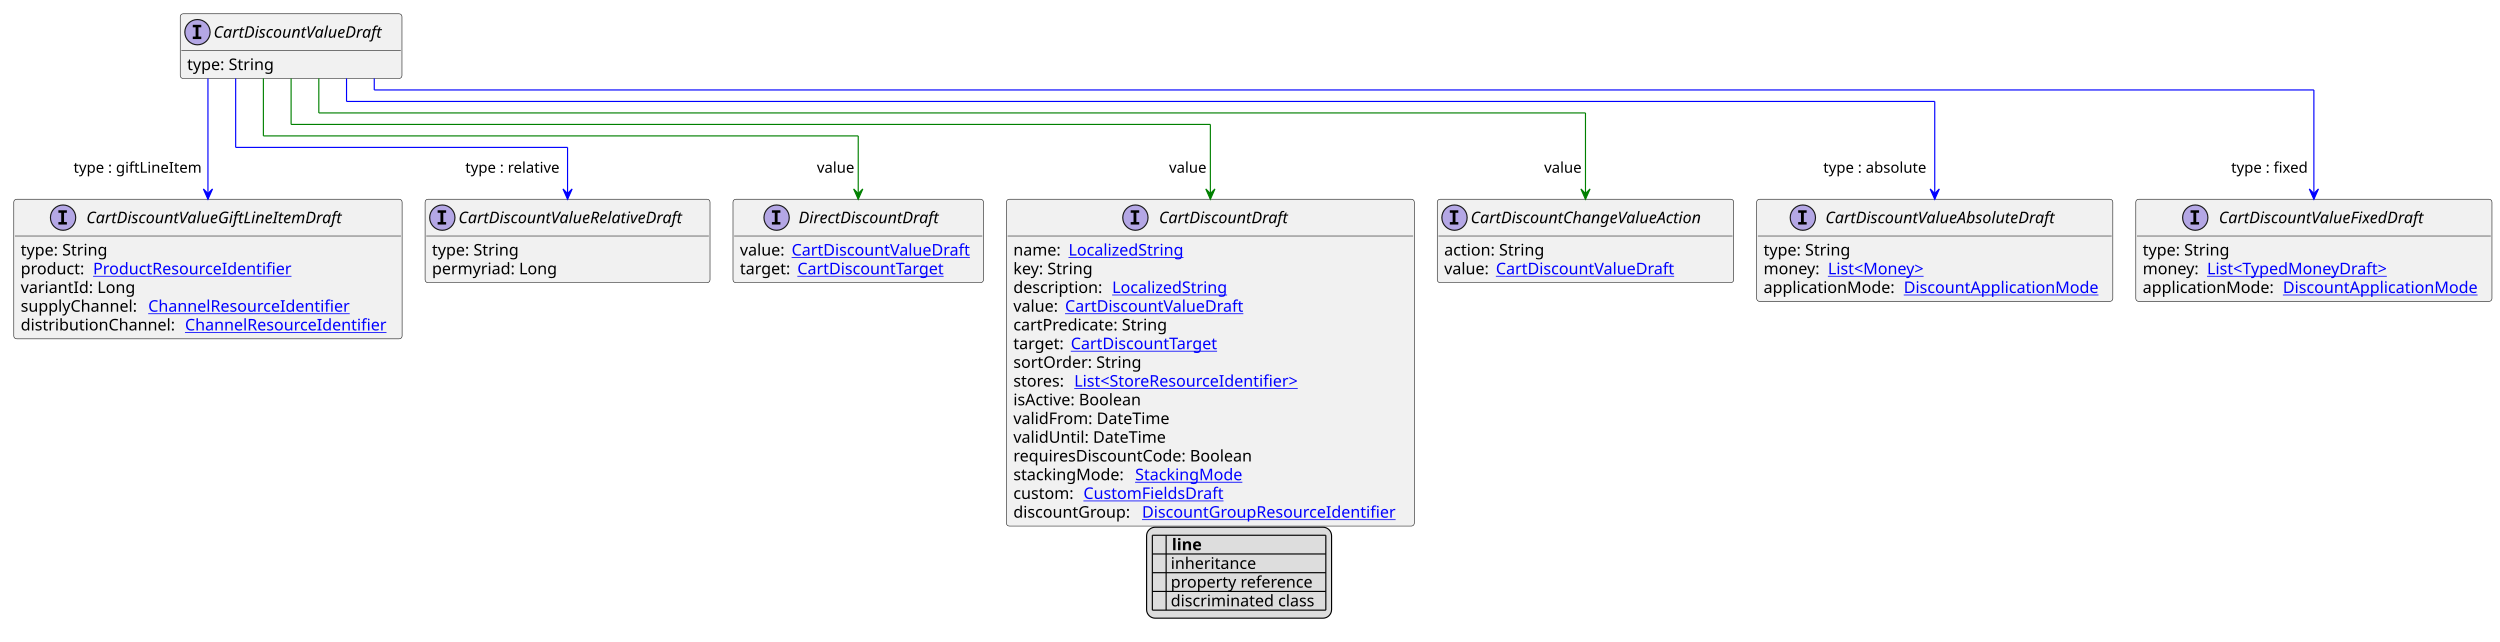
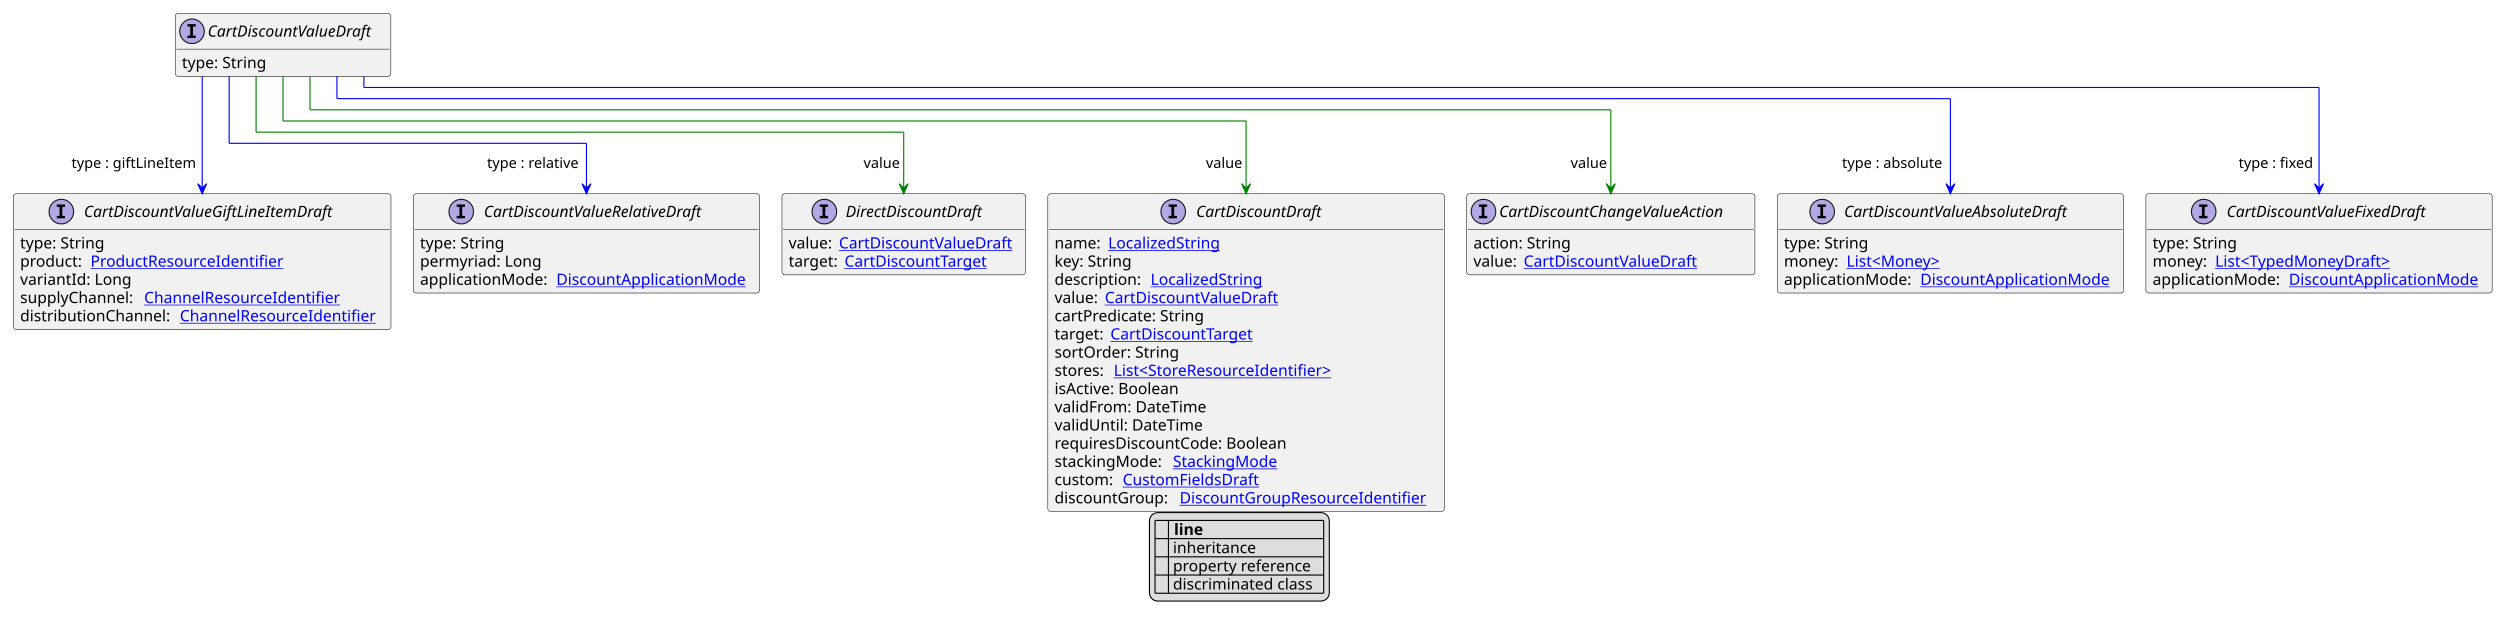
- <svg xmlns="http://www.w3.org/2000/svg" xmlns:xlink="http://www.w3.org/1999/xlink" contentStyleType="text/css" height="558px" preserveAspectRatio="none" style="width:2176px;height:558px;background:#FFFFFF;" version="1.1" viewBox="0 0 2176 558" width="2176px" zoomAndPan="magnify">
+ <svg xmlns="http://www.w3.org/2000/svg" xmlns:xlink="http://www.w3.org/1999/xlink" contentStyleType="text/css" height="558px" preserveAspectRatio="none" style="width:2238px;height:558px;background:#FFFFFF;" version="1.1" viewBox="0 0 2238 558" width="2238px" zoomAndPan="magnify">
  <defs>
-     <filter height="1" id="b295qxb4ctl1b0" width="1" x="0" y="0">
+     <filter height="1" id="bvxa0qrlfcu690" width="1" x="0" y="0">
      <feFlood flood-color="#000000" result="flood" />
      <feComposite in="SourceGraphic" in2="flood" operator="over" />
    </filter>
-     <filter height="1" id="b295qxb4ctl1b1" width="1" x="0" y="0">
+     <filter height="1" id="bvxa0qrlfcu691" width="1" x="0" y="0">
      <feFlood flood-color="#008000" result="flood" />
      <feComposite in="SourceGraphic" in2="flood" operator="over" />
    </filter>
-     <filter height="1" id="b295qxb4ctl1b2" width="1" x="0" y="0">
+     <filter height="1" id="bvxa0qrlfcu692" width="1" x="0" y="0">
      <feFlood flood-color="#0000FF" result="flood" />
      <feComposite in="SourceGraphic" in2="flood" operator="over" />
    </filter>
  </defs>
  <g>
    <a href="CartDiscountValueDraft.svg" target="_top" title="CartDiscountValueDraft.svg" xlink:actuate="onRequest" xlink:href="CartDiscountValueDraft.svg" xlink:show="new" xlink:title="CartDiscountValueDraft.svg" xlink:type="simple">
      <g id="elem_CartDiscountValueDraft">
        <rect codeLine="10" fill="#F1F1F1" height="56.297" id="CartDiscountValueDraft" rx="2.5" ry="2.5" style="stroke:#181818;stroke-width:0.5;" width="193" x="156.875" y="12" />
        <ellipse cx="171.875" cy="28" fill="#B4A7E5" rx="11" ry="11" style="stroke:#181818;stroke-width:1.0;" />
        <path d="M167.797,23.766 L167.797,21.609 L175.188,21.609 L175.188,23.766 L172.719,23.766 L172.719,31.844 L175.188,31.844 L175.188,34 L167.797,34 L167.797,31.844 L170.266,31.844 L170.266,23.766 L167.797,23.766 Z " fill="#000000" />
        <text fill="#000000" font-family="sans-serif" font-size="14" font-style="italic" lengthAdjust="spacing" textLength="161" x="185.875" y="32.847">CartDiscountValueDraft</text>
        <line style="stroke:#181818;stroke-width:0.5;" x1="157.875" x2="348.875" y1="44" y2="44" />
        <text fill="#000000" font-family="sans-serif" font-size="14" lengthAdjust="spacing" textLength="79" x="162.875" y="60.995">type: String</text>
      </g>
    </a>
    <a href="CartDiscountValueAbsoluteDraft.svg" target="_top" title="CartDiscountValueAbsoluteDraft.svg" xlink:actuate="onRequest" xlink:href="CartDiscountValueAbsoluteDraft.svg" xlink:show="new" xlink:title="CartDiscountValueAbsoluteDraft.svg" xlink:type="simple">
      <g id="elem_CartDiscountValueAbsoluteDraft">
-         <rect codeLine="15" fill="#F1F1F1" height="88.891" id="CartDiscountValueAbsoluteDraft" rx="2.5" ry="2.5" style="stroke:#181818;stroke-width:0.5;" width="310" x="1529" y="173.43" />
-         <ellipse cx="1569.2" cy="189.43" fill="#B4A7E5" rx="11" ry="11" style="stroke:#181818;stroke-width:1.0;" />
-         <path d="M1565.122,185.195 L1565.122,183.039 L1572.513,183.039 L1572.513,185.195 L1570.044,185.195 L1570.044,193.273 L1572.513,193.273 L1572.513,195.43 L1565.122,195.43 L1565.122,193.273 L1567.591,193.273 L1567.591,185.195 L1565.122,185.195 Z " fill="#000000" />
-         <text fill="#000000" font-family="sans-serif" font-size="14" font-style="italic" lengthAdjust="spacing" textLength="222" x="1588.8" y="194.276">CartDiscountValueAbsoluteDraft</text>
-         <line style="stroke:#181818;stroke-width:0.5;" x1="1530" x2="1838" y1="205.43" y2="205.43" />
-         <text fill="#000000" font-family="sans-serif" font-size="14" lengthAdjust="spacing" textLength="79" x="1535" y="222.425">type: String</text>
-         <text fill="#000000" font-family="sans-serif" font-size="14" lengthAdjust="spacing" textLength="52" x="1535" y="238.722">money:</text>
+         <rect codeLine="15" fill="#F1F1F1" height="88.891" id="CartDiscountValueAbsoluteDraft" rx="2.5" ry="2.5" style="stroke:#181818;stroke-width:0.5;" width="310" x="1591" y="173.43" />
+         <ellipse cx="1631.2" cy="189.43" fill="#B4A7E5" rx="11" ry="11" style="stroke:#181818;stroke-width:1.0;" />
+         <path d="M1627.122,185.195 L1627.122,183.039 L1634.513,183.039 L1634.513,185.195 L1632.044,185.195 L1632.044,193.273 L1634.513,193.273 L1634.513,195.43 L1627.122,195.43 L1627.122,193.273 L1629.591,193.273 L1629.591,185.195 L1627.122,185.195 Z " fill="#000000" />
+         <text fill="#000000" font-family="sans-serif" font-size="14" font-style="italic" lengthAdjust="spacing" textLength="222" x="1650.8" y="194.276">CartDiscountValueAbsoluteDraft</text>
+         <line style="stroke:#181818;stroke-width:0.5;" x1="1592" x2="1900" y1="205.43" y2="205.43" />
+         <text fill="#000000" font-family="sans-serif" font-size="14" lengthAdjust="spacing" textLength="79" x="1597" y="222.425">type: String</text>
+         <text fill="#000000" font-family="sans-serif" font-size="14" lengthAdjust="spacing" textLength="52" x="1597" y="238.722">money:</text>
        <a href="Money.svg" target="_top" title="Money.svg" xlink:actuate="onRequest" xlink:href="Money.svg" xlink:show="new" xlink:title="Money.svg" xlink:type="simple">
-           <text fill="#0000FF" font-family="sans-serif" font-size="14" lengthAdjust="spacing" text-decoration="underline" textLength="93" x="1591" y="238.722">List&lt;Money&gt;</text>
-         </a>
-         <text fill="#000000" font-family="sans-serif" font-size="14" lengthAdjust="spacing" textLength="118" x="1535" y="255.019">applicationMode:</text>
+           <text fill="#0000FF" font-family="sans-serif" font-size="14" lengthAdjust="spacing" text-decoration="underline" textLength="93" x="1653" y="238.722">List&lt;Money&gt;</text>
+         </a>
+         <text fill="#000000" font-family="sans-serif" font-size="14" lengthAdjust="spacing" textLength="118" x="1597" y="255.019">applicationMode:</text>
        <a href="DiscountApplicationMode.svg" target="_top" title="DiscountApplicationMode.svg" xlink:actuate="onRequest" xlink:href="DiscountApplicationMode.svg" xlink:show="new" xlink:title="DiscountApplicationMode.svg" xlink:type="simple">
-           <text fill="#0000FF" font-family="sans-serif" font-size="14" lengthAdjust="spacing" text-decoration="underline" textLength="176" x="1657" y="255.019">DiscountApplicationMode</text>
+           <text fill="#0000FF" font-family="sans-serif" font-size="14" lengthAdjust="spacing" text-decoration="underline" textLength="176" x="1719" y="255.019">DiscountApplicationMode</text>
        </a>
      </g>
    </a>
    <a href="CartDiscountValueFixedDraft.svg" target="_top" title="CartDiscountValueFixedDraft.svg" xlink:actuate="onRequest" xlink:href="CartDiscountValueFixedDraft.svg" xlink:show="new" xlink:title="CartDiscountValueFixedDraft.svg" xlink:type="simple">
      <g id="elem_CartDiscountValueFixedDraft">
-         <rect codeLine="20" fill="#F1F1F1" height="88.891" id="CartDiscountValueFixedDraft" rx="2.5" ry="2.5" style="stroke:#181818;stroke-width:0.5;" width="310" x="1859" y="173.43" />
-         <ellipse cx="1910.75" cy="189.43" fill="#B4A7E5" rx="11" ry="11" style="stroke:#181818;stroke-width:1.0;" />
-         <path d="M1906.672,185.195 L1906.672,183.039 L1914.062,183.039 L1914.062,185.195 L1911.594,185.195 L1911.594,193.273 L1914.062,193.273 L1914.062,195.43 L1906.672,195.43 L1906.672,193.273 L1909.141,193.273 L1909.141,185.195 L1906.672,185.195 Z " fill="#000000" />
-         <text fill="#000000" font-family="sans-serif" font-size="14" font-style="italic" lengthAdjust="spacing" textLength="198" x="1931.25" y="194.276">CartDiscountValueFixedDraft</text>
-         <line style="stroke:#181818;stroke-width:0.5;" x1="1860" x2="2168" y1="205.43" y2="205.43" />
-         <text fill="#000000" font-family="sans-serif" font-size="14" lengthAdjust="spacing" textLength="79" x="1865" y="222.425">type: String</text>
-         <text fill="#000000" font-family="sans-serif" font-size="14" lengthAdjust="spacing" textLength="52" x="1865" y="238.722">money:</text>
+         <rect codeLine="20" fill="#F1F1F1" height="88.891" id="CartDiscountValueFixedDraft" rx="2.5" ry="2.5" style="stroke:#181818;stroke-width:0.5;" width="310" x="1921" y="173.43" />
+         <ellipse cx="1972.75" cy="189.43" fill="#B4A7E5" rx="11" ry="11" style="stroke:#181818;stroke-width:1.0;" />
+         <path d="M1968.672,185.195 L1968.672,183.039 L1976.062,183.039 L1976.062,185.195 L1973.594,185.195 L1973.594,193.273 L1976.062,193.273 L1976.062,195.43 L1968.672,195.43 L1968.672,193.273 L1971.141,193.273 L1971.141,185.195 L1968.672,185.195 Z " fill="#000000" />
+         <text fill="#000000" font-family="sans-serif" font-size="14" font-style="italic" lengthAdjust="spacing" textLength="198" x="1993.25" y="194.276">CartDiscountValueFixedDraft</text>
+         <line style="stroke:#181818;stroke-width:0.5;" x1="1922" x2="2230" y1="205.43" y2="205.43" />
+         <text fill="#000000" font-family="sans-serif" font-size="14" lengthAdjust="spacing" textLength="79" x="1927" y="222.425">type: String</text>
+         <text fill="#000000" font-family="sans-serif" font-size="14" lengthAdjust="spacing" textLength="52" x="1927" y="238.722">money:</text>
        <a href="TypedMoneyDraft.svg" target="_top" title="TypedMoneyDraft.svg" xlink:actuate="onRequest" xlink:href="TypedMoneyDraft.svg" xlink:show="new" xlink:title="TypedMoneyDraft.svg" xlink:type="simple">
-           <text fill="#0000FF" font-family="sans-serif" font-size="14" lengthAdjust="spacing" text-decoration="underline" textLength="169" x="1921" y="238.722">List&lt;TypedMoneyDraft&gt;</text>
-         </a>
-         <text fill="#000000" font-family="sans-serif" font-size="14" lengthAdjust="spacing" textLength="118" x="1865" y="255.019">applicationMode:</text>
+           <text fill="#0000FF" font-family="sans-serif" font-size="14" lengthAdjust="spacing" text-decoration="underline" textLength="169" x="1983" y="238.722">List&lt;TypedMoneyDraft&gt;</text>
+         </a>
+         <text fill="#000000" font-family="sans-serif" font-size="14" lengthAdjust="spacing" textLength="118" x="1927" y="255.019">applicationMode:</text>
        <a href="DiscountApplicationMode.svg" target="_top" title="DiscountApplicationMode.svg" xlink:actuate="onRequest" xlink:href="DiscountApplicationMode.svg" xlink:show="new" xlink:title="DiscountApplicationMode.svg" xlink:type="simple">
-           <text fill="#0000FF" font-family="sans-serif" font-size="14" lengthAdjust="spacing" text-decoration="underline" textLength="176" x="1987" y="255.019">DiscountApplicationMode</text>
+           <text fill="#0000FF" font-family="sans-serif" font-size="14" lengthAdjust="spacing" text-decoration="underline" textLength="176" x="2049" y="255.019">DiscountApplicationMode</text>
        </a>
      </g>
    </a>
    <a href="CartDiscountValueGiftLineItemDraft.svg" target="_top" title="CartDiscountValueGiftLineItemDraft.svg" xlink:actuate="onRequest" xlink:href="CartDiscountValueGiftLineItemDraft.svg" xlink:show="new" xlink:title="CartDiscountValueGiftLineItemDraft.svg" xlink:type="simple">
      <g id="elem_CartDiscountValueGiftLineItemDraft">
        <rect codeLine="25" fill="#F1F1F1" height="121.484" id="CartDiscountValueGiftLineItemDraft" rx="2.5" ry="2.5" style="stroke:#181818;stroke-width:0.5;" width="338" x="12" y="173.43" />
        <ellipse cx="54.9" cy="189.43" fill="#B4A7E5" rx="11" ry="11" style="stroke:#181818;stroke-width:1.0;" />
        <path d="M50.822,185.195 L50.822,183.039 L58.212,183.039 L58.212,185.195 L55.744,185.195 L55.744,193.273 L58.212,193.273 L58.212,195.43 L50.822,195.43 L50.822,193.273 L53.291,193.273 L53.291,185.195 L50.822,185.195 Z " fill="#000000" />
        <text fill="#000000" font-family="sans-serif" font-size="14" font-style="italic" lengthAdjust="spacing" textLength="244" x="75.1" y="194.276">CartDiscountValueGiftLineItemDraft</text>
        <line style="stroke:#181818;stroke-width:0.5;" x1="13" x2="349" y1="205.43" y2="205.43" />
        <text fill="#000000" font-family="sans-serif" font-size="14" lengthAdjust="spacing" textLength="79" x="18" y="222.425">type: String</text>
        <text fill="#000000" font-family="sans-serif" font-size="14" lengthAdjust="spacing" textLength="59" x="18" y="238.722">product:</text>
        <a href="ProductResourceIdentifier.svg" target="_top" title="ProductResourceIdentifier.svg" xlink:actuate="onRequest" xlink:href="ProductResourceIdentifier.svg" xlink:show="new" xlink:title="ProductResourceIdentifier.svg" xlink:type="simple">
          <text fill="#0000FF" font-family="sans-serif" font-size="14" lengthAdjust="spacing" text-decoration="underline" textLength="180" x="81" y="238.722">ProductResourceIdentifier</text>
        </a>
        <text fill="#000000" font-family="sans-serif" font-size="14" lengthAdjust="spacing" textLength="100" x="18" y="255.019">variantId: Long</text>
        <text fill="#000000" font-family="sans-serif" font-size="14" lengthAdjust="spacing" textLength="107" x="18" y="271.315">supplyChannel:</text>
        <a href="ChannelResourceIdentifier.svg" target="_top" title="ChannelResourceIdentifier.svg" xlink:actuate="onRequest" xlink:href="ChannelResourceIdentifier.svg" xlink:show="new" xlink:title="ChannelResourceIdentifier.svg" xlink:type="simple">
          <text fill="#0000FF" font-family="sans-serif" font-size="14" lengthAdjust="spacing" text-decoration="underline" textLength="183" x="129" y="271.315">ChannelResourceIdentifier</text>
        </a>
        <text fill="#000000" font-family="sans-serif" font-size="14" lengthAdjust="spacing" textLength="139" x="18" y="287.612">distributionChannel:</text>
        <a href="ChannelResourceIdentifier.svg" target="_top" title="ChannelResourceIdentifier.svg" xlink:actuate="onRequest" xlink:href="ChannelResourceIdentifier.svg" xlink:show="new" xlink:title="ChannelResourceIdentifier.svg" xlink:type="simple">
          <text fill="#0000FF" font-family="sans-serif" font-size="14" lengthAdjust="spacing" text-decoration="underline" textLength="183" x="161" y="287.612">ChannelResourceIdentifier</text>
        </a>
      </g>
    </a>
    <a href="CartDiscountValueRelativeDraft.svg" target="_top" title="CartDiscountValueRelativeDraft.svg" xlink:actuate="onRequest" xlink:href="CartDiscountValueRelativeDraft.svg" xlink:show="new" xlink:title="CartDiscountValueRelativeDraft.svg" xlink:type="simple">
      <g id="elem_CartDiscountValueRelativeDraft">
-         <rect codeLine="32" fill="#F1F1F1" height="72.594" id="CartDiscountValueRelativeDraft" rx="2.5" ry="2.5" style="stroke:#181818;stroke-width:0.5;" width="248" x="370" y="173.43" />
-         <ellipse cx="385" cy="189.43" fill="#B4A7E5" rx="11" ry="11" style="stroke:#181818;stroke-width:1.0;" />
-         <path d="M380.922,185.195 L380.922,183.039 L388.312,183.039 L388.312,185.195 L385.844,185.195 L385.844,193.273 L388.312,193.273 L388.312,195.43 L380.922,195.43 L380.922,193.273 L383.391,193.273 L383.391,185.195 L380.922,185.195 Z " fill="#000000" />
-         <text fill="#000000" font-family="sans-serif" font-size="14" font-style="italic" lengthAdjust="spacing" textLength="216" x="399" y="194.276">CartDiscountValueRelativeDraft</text>
-         <line style="stroke:#181818;stroke-width:0.5;" x1="371" x2="617" y1="205.43" y2="205.43" />
+         <rect codeLine="32" fill="#F1F1F1" height="88.891" id="CartDiscountValueRelativeDraft" rx="2.5" ry="2.5" style="stroke:#181818;stroke-width:0.5;" width="310" x="370" y="173.43" />
+         <ellipse cx="412.9" cy="189.43" fill="#B4A7E5" rx="11" ry="11" style="stroke:#181818;stroke-width:1.0;" />
+         <path d="M408.822,185.195 L408.822,183.039 L416.212,183.039 L416.212,185.195 L413.744,185.195 L413.744,193.273 L416.212,193.273 L416.212,195.43 L408.822,195.43 L408.822,193.273 L411.291,193.273 L411.291,185.195 L408.822,185.195 Z " fill="#000000" />
+         <text fill="#000000" font-family="sans-serif" font-size="14" font-style="italic" lengthAdjust="spacing" textLength="216" x="433.1" y="194.276">CartDiscountValueRelativeDraft</text>
+         <line style="stroke:#181818;stroke-width:0.5;" x1="371" x2="679" y1="205.43" y2="205.43" />
        <text fill="#000000" font-family="sans-serif" font-size="14" lengthAdjust="spacing" textLength="79" x="376" y="222.425">type: String</text>
        <text fill="#000000" font-family="sans-serif" font-size="14" lengthAdjust="spacing" textLength="111" x="376" y="238.722">permyriad: Long</text>
+         <text fill="#000000" font-family="sans-serif" font-size="14" lengthAdjust="spacing" textLength="118" x="376" y="255.019">applicationMode:</text>
+         <a href="DiscountApplicationMode.svg" target="_top" title="DiscountApplicationMode.svg" xlink:actuate="onRequest" xlink:href="DiscountApplicationMode.svg" xlink:show="new" xlink:title="DiscountApplicationMode.svg" xlink:type="simple">
+           <text fill="#0000FF" font-family="sans-serif" font-size="14" lengthAdjust="spacing" text-decoration="underline" textLength="176" x="498" y="255.019">DiscountApplicationMode</text>
+         </a>
      </g>
    </a>
    <a href="CartDiscountDraft.svg" target="_top" title="CartDiscountDraft.svg" xlink:actuate="onRequest" xlink:href="CartDiscountDraft.svg" xlink:show="new" xlink:title="CartDiscountDraft.svg" xlink:type="simple">
      <g id="elem_CartDiscountDraft">
-         <rect codeLine="36" fill="#F1F1F1" height="284.453" id="CartDiscountDraft" rx="2.5" ry="2.5" style="stroke:#181818;stroke-width:0.5;" width="355" x="876" y="173.43" />
-         <ellipse cx="988.25" cy="189.43" fill="#B4A7E5" rx="11" ry="11" style="stroke:#181818;stroke-width:1.0;" />
-         <path d="M984.172,185.195 L984.172,183.039 L991.562,183.039 L991.562,185.195 L989.094,185.195 L989.094,193.273 L991.562,193.273 L991.562,195.43 L984.172,195.43 L984.172,193.273 L986.641,193.273 L986.641,185.195 L984.172,185.195 Z " fill="#000000" />
-         <text fill="#000000" font-family="sans-serif" font-size="14" font-style="italic" lengthAdjust="spacing" textLength="122" x="1008.75" y="194.276">CartDiscountDraft</text>
-         <line style="stroke:#181818;stroke-width:0.5;" x1="877" x2="1230" y1="205.43" y2="205.43" />
-         <text fill="#000000" font-family="sans-serif" font-size="14" lengthAdjust="spacing" textLength="44" x="882" y="222.425">name:</text>
+         <rect codeLine="37" fill="#F1F1F1" height="284.453" id="CartDiscountDraft" rx="2.5" ry="2.5" style="stroke:#181818;stroke-width:0.5;" width="355" x="938" y="173.43" />
+         <ellipse cx="1050.25" cy="189.43" fill="#B4A7E5" rx="11" ry="11" style="stroke:#181818;stroke-width:1.0;" />
+         <path d="M1046.172,185.195 L1046.172,183.039 L1053.562,183.039 L1053.562,185.195 L1051.094,185.195 L1051.094,193.273 L1053.562,193.273 L1053.562,195.43 L1046.172,195.43 L1046.172,193.273 L1048.641,193.273 L1048.641,185.195 L1046.172,185.195 Z " fill="#000000" />
+         <text fill="#000000" font-family="sans-serif" font-size="14" font-style="italic" lengthAdjust="spacing" textLength="122" x="1070.75" y="194.276">CartDiscountDraft</text>
+         <line style="stroke:#181818;stroke-width:0.5;" x1="939" x2="1292" y1="205.43" y2="205.43" />
+         <text fill="#000000" font-family="sans-serif" font-size="14" lengthAdjust="spacing" textLength="44" x="944" y="222.425">name:</text>
        <a href="LocalizedString.svg" target="_top" title="LocalizedString.svg" xlink:actuate="onRequest" xlink:href="LocalizedString.svg" xlink:show="new" xlink:title="LocalizedString.svg" xlink:type="simple">
-           <text fill="#0000FF" font-family="sans-serif" font-size="14" lengthAdjust="spacing" text-decoration="underline" textLength="104" x="930" y="222.425">LocalizedString</text>
-         </a>
-         <text fill="#000000" font-family="sans-serif" font-size="14" lengthAdjust="spacing" textLength="73" x="882" y="238.722">key: String</text>
-         <text fill="#000000" font-family="sans-serif" font-size="14" lengthAdjust="spacing" textLength="82" x="882" y="255.019">description:</text>
+           <text fill="#0000FF" font-family="sans-serif" font-size="14" lengthAdjust="spacing" text-decoration="underline" textLength="104" x="992" y="222.425">LocalizedString</text>
+         </a>
+         <text fill="#000000" font-family="sans-serif" font-size="14" lengthAdjust="spacing" textLength="73" x="944" y="238.722">key: String</text>
+         <text fill="#000000" font-family="sans-serif" font-size="14" lengthAdjust="spacing" textLength="82" x="944" y="255.019">description:</text>
        <a href="LocalizedString.svg" target="_top" title="LocalizedString.svg" xlink:actuate="onRequest" xlink:href="LocalizedString.svg" xlink:show="new" xlink:title="LocalizedString.svg" xlink:type="simple">
-           <text fill="#0000FF" font-family="sans-serif" font-size="14" lengthAdjust="spacing" text-decoration="underline" textLength="104" x="968" y="255.019">LocalizedString</text>
-         </a>
-         <text fill="#000000" font-family="sans-serif" font-size="14" lengthAdjust="spacing" textLength="41" x="882" y="271.315">value:</text>
+           <text fill="#0000FF" font-family="sans-serif" font-size="14" lengthAdjust="spacing" text-decoration="underline" textLength="104" x="1030" y="255.019">LocalizedString</text>
+         </a>
+         <text fill="#000000" font-family="sans-serif" font-size="14" lengthAdjust="spacing" textLength="41" x="944" y="271.315">value:</text>
        <a href="CartDiscountValueDraft.svg" target="_top" title="CartDiscountValueDraft.svg" xlink:actuate="onRequest" xlink:href="CartDiscountValueDraft.svg" xlink:show="new" xlink:title="CartDiscountValueDraft.svg" xlink:type="simple">
-           <text fill="#0000FF" font-family="sans-serif" font-size="14" lengthAdjust="spacing" text-decoration="underline" textLength="161" x="927" y="271.315">CartDiscountValueDraft</text>
-         </a>
-         <text fill="#000000" font-family="sans-serif" font-size="14" lengthAdjust="spacing" textLength="140" x="882" y="287.612">cartPredicate: String</text>
-         <text fill="#000000" font-family="sans-serif" font-size="14" lengthAdjust="spacing" textLength="46" x="882" y="303.909">target:</text>
+           <text fill="#0000FF" font-family="sans-serif" font-size="14" lengthAdjust="spacing" text-decoration="underline" textLength="161" x="989" y="271.315">CartDiscountValueDraft</text>
+         </a>
+         <text fill="#000000" font-family="sans-serif" font-size="14" lengthAdjust="spacing" textLength="140" x="944" y="287.612">cartPredicate: String</text>
+         <text fill="#000000" font-family="sans-serif" font-size="14" lengthAdjust="spacing" textLength="46" x="944" y="303.909">target:</text>
        <a href="CartDiscountTarget.svg" target="_top" title="CartDiscountTarget.svg" xlink:actuate="onRequest" xlink:href="CartDiscountTarget.svg" xlink:show="new" xlink:title="CartDiscountTarget.svg" xlink:type="simple">
-           <text fill="#0000FF" font-family="sans-serif" font-size="14" lengthAdjust="spacing" text-decoration="underline" textLength="135" x="932" y="303.909">CartDiscountTarget</text>
-         </a>
-         <text fill="#000000" font-family="sans-serif" font-size="14" lengthAdjust="spacing" textLength="115" x="882" y="320.206">sortOrder: String</text>
-         <text fill="#000000" font-family="sans-serif" font-size="14" lengthAdjust="spacing" textLength="49" x="882" y="336.503">stores:</text>
+           <text fill="#0000FF" font-family="sans-serif" font-size="14" lengthAdjust="spacing" text-decoration="underline" textLength="135" x="994" y="303.909">CartDiscountTarget</text>
+         </a>
+         <text fill="#000000" font-family="sans-serif" font-size="14" lengthAdjust="spacing" textLength="115" x="944" y="320.206">sortOrder: String</text>
+         <text fill="#000000" font-family="sans-serif" font-size="14" lengthAdjust="spacing" textLength="49" x="944" y="336.503">stores:</text>
        <a href="StoreResourceIdentifier.svg" target="_top" title="StoreResourceIdentifier.svg" xlink:actuate="onRequest" xlink:href="StoreResourceIdentifier.svg" xlink:show="new" xlink:title="StoreResourceIdentifier.svg" xlink:type="simple">
-           <text fill="#0000FF" font-family="sans-serif" font-size="14" lengthAdjust="spacing" text-decoration="underline" textLength="210" x="935" y="336.503">List&lt;StoreResourceIdentifier&gt;</text>
-         </a>
-         <text fill="#000000" font-family="sans-serif" font-size="14" lengthAdjust="spacing" textLength="118" x="882" y="352.8">isActive: Boolean</text>
-         <text fill="#000000" font-family="sans-serif" font-size="14" lengthAdjust="spacing" textLength="141" x="882" y="369.097">validFrom: DateTime</text>
-         <text fill="#000000" font-family="sans-serif" font-size="14" lengthAdjust="spacing" textLength="136" x="882" y="385.394">validUntil: DateTime</text>
-         <text fill="#000000" font-family="sans-serif" font-size="14" lengthAdjust="spacing" textLength="222" x="882" y="401.69">requiresDiscountCode: Boolean</text>
-         <text fill="#000000" font-family="sans-serif" font-size="14" lengthAdjust="spacing" textLength="102" x="882" y="417.987">stackingMode:</text>
+           <text fill="#0000FF" font-family="sans-serif" font-size="14" lengthAdjust="spacing" text-decoration="underline" textLength="210" x="997" y="336.503">List&lt;StoreResourceIdentifier&gt;</text>
+         </a>
+         <text fill="#000000" font-family="sans-serif" font-size="14" lengthAdjust="spacing" textLength="118" x="944" y="352.8">isActive: Boolean</text>
+         <text fill="#000000" font-family="sans-serif" font-size="14" lengthAdjust="spacing" textLength="141" x="944" y="369.097">validFrom: DateTime</text>
+         <text fill="#000000" font-family="sans-serif" font-size="14" lengthAdjust="spacing" textLength="136" x="944" y="385.394">validUntil: DateTime</text>
+         <text fill="#000000" font-family="sans-serif" font-size="14" lengthAdjust="spacing" textLength="222" x="944" y="401.69">requiresDiscountCode: Boolean</text>
+         <text fill="#000000" font-family="sans-serif" font-size="14" lengthAdjust="spacing" textLength="102" x="944" y="417.987">stackingMode:</text>
        <a href="StackingMode.svg" target="_top" title="StackingMode.svg" xlink:actuate="onRequest" xlink:href="StackingMode.svg" xlink:show="new" xlink:title="StackingMode.svg" xlink:type="simple">
-           <text fill="#0000FF" font-family="sans-serif" font-size="14" lengthAdjust="spacing" text-decoration="underline" textLength="98" x="988" y="417.987">StackingMode</text>
-         </a>
-         <text fill="#000000" font-family="sans-serif" font-size="14" lengthAdjust="spacing" textLength="57" x="882" y="434.284">custom:</text>
+           <text fill="#0000FF" font-family="sans-serif" font-size="14" lengthAdjust="spacing" text-decoration="underline" textLength="98" x="1050" y="417.987">StackingMode</text>
+         </a>
+         <text fill="#000000" font-family="sans-serif" font-size="14" lengthAdjust="spacing" textLength="57" x="944" y="434.284">custom:</text>
        <a href="CustomFieldsDraft.svg" target="_top" title="CustomFieldsDraft.svg" xlink:actuate="onRequest" xlink:href="CustomFieldsDraft.svg" xlink:show="new" xlink:title="CustomFieldsDraft.svg" xlink:type="simple">
-           <text fill="#0000FF" font-family="sans-serif" font-size="14" lengthAdjust="spacing" text-decoration="underline" textLength="127" x="943" y="434.284">CustomFieldsDraft</text>
-         </a>
-         <text fill="#000000" font-family="sans-serif" font-size="14" lengthAdjust="spacing" textLength="108" x="882" y="450.581">discountGroup:</text>
+           <text fill="#0000FF" font-family="sans-serif" font-size="14" lengthAdjust="spacing" text-decoration="underline" textLength="127" x="1005" y="434.284">CustomFieldsDraft</text>
+         </a>
+         <text fill="#000000" font-family="sans-serif" font-size="14" lengthAdjust="spacing" textLength="108" x="944" y="450.581">discountGroup:</text>
        <a href="DiscountGroupResourceIdentifier.svg" target="_top" title="DiscountGroupResourceIdentifier.svg" xlink:actuate="onRequest" xlink:href="DiscountGroupResourceIdentifier.svg" xlink:show="new" xlink:title="DiscountGroupResourceIdentifier.svg" xlink:type="simple">
-           <text fill="#0000FF" font-family="sans-serif" font-size="14" lengthAdjust="spacing" text-decoration="underline" textLength="231" x="994" y="450.581">DiscountGroupResourceIdentifier</text>
+           <text fill="#0000FF" font-family="sans-serif" font-size="14" lengthAdjust="spacing" text-decoration="underline" textLength="231" x="1056" y="450.581">DiscountGroupResourceIdentifier</text>
        </a>
      </g>
    </a>
    <a href="CartDiscountChangeValueAction.svg" target="_top" title="CartDiscountChangeValueAction.svg" xlink:actuate="onRequest" xlink:href="CartDiscountChangeValueAction.svg" xlink:show="new" xlink:title="CartDiscountChangeValueAction.svg" xlink:type="simple">
      <g id="elem_CartDiscountChangeValueAction">
-         <rect codeLine="53" fill="#F1F1F1" height="72.594" id="CartDiscountChangeValueAction" rx="2.5" ry="2.5" style="stroke:#181818;stroke-width:0.5;" width="258" x="1251" y="173.43" />
-         <ellipse cx="1266" cy="189.43" fill="#B4A7E5" rx="11" ry="11" style="stroke:#181818;stroke-width:1.0;" />
-         <path d="M1261.922,185.195 L1261.922,183.039 L1269.312,183.039 L1269.312,185.195 L1266.844,185.195 L1266.844,193.273 L1269.312,193.273 L1269.312,195.43 L1261.922,195.43 L1261.922,193.273 L1264.391,193.273 L1264.391,185.195 L1261.922,185.195 Z " fill="#000000" />
-         <text fill="#000000" font-family="sans-serif" font-size="14" font-style="italic" lengthAdjust="spacing" textLength="226" x="1280" y="194.276">CartDiscountChangeValueAction</text>
-         <line style="stroke:#181818;stroke-width:0.5;" x1="1252" x2="1508" y1="205.43" y2="205.43" />
-         <text fill="#000000" font-family="sans-serif" font-size="14" lengthAdjust="spacing" textLength="91" x="1257" y="222.425">action: String</text>
-         <text fill="#000000" font-family="sans-serif" font-size="14" lengthAdjust="spacing" textLength="41" x="1257" y="238.722">value:</text>
+         <rect codeLine="54" fill="#F1F1F1" height="72.594" id="CartDiscountChangeValueAction" rx="2.5" ry="2.5" style="stroke:#181818;stroke-width:0.5;" width="258" x="1313" y="173.43" />
+         <ellipse cx="1328" cy="189.43" fill="#B4A7E5" rx="11" ry="11" style="stroke:#181818;stroke-width:1.0;" />
+         <path d="M1323.922,185.195 L1323.922,183.039 L1331.312,183.039 L1331.312,185.195 L1328.844,185.195 L1328.844,193.273 L1331.312,193.273 L1331.312,195.43 L1323.922,195.43 L1323.922,193.273 L1326.391,193.273 L1326.391,185.195 L1323.922,185.195 Z " fill="#000000" />
+         <text fill="#000000" font-family="sans-serif" font-size="14" font-style="italic" lengthAdjust="spacing" textLength="226" x="1342" y="194.276">CartDiscountChangeValueAction</text>
+         <line style="stroke:#181818;stroke-width:0.5;" x1="1314" x2="1570" y1="205.43" y2="205.43" />
+         <text fill="#000000" font-family="sans-serif" font-size="14" lengthAdjust="spacing" textLength="91" x="1319" y="222.425">action: String</text>
+         <text fill="#000000" font-family="sans-serif" font-size="14" lengthAdjust="spacing" textLength="41" x="1319" y="238.722">value:</text>
        <a href="CartDiscountValueDraft.svg" target="_top" title="CartDiscountValueDraft.svg" xlink:actuate="onRequest" xlink:href="CartDiscountValueDraft.svg" xlink:show="new" xlink:title="CartDiscountValueDraft.svg" xlink:type="simple">
-           <text fill="#0000FF" font-family="sans-serif" font-size="14" lengthAdjust="spacing" text-decoration="underline" textLength="161" x="1302" y="238.722">CartDiscountValueDraft</text>
+           <text fill="#0000FF" font-family="sans-serif" font-size="14" lengthAdjust="spacing" text-decoration="underline" textLength="161" x="1364" y="238.722">CartDiscountValueDraft</text>
        </a>
      </g>
    </a>
    <a href="DirectDiscountDraft.svg" target="_top" title="DirectDiscountDraft.svg" xlink:actuate="onRequest" xlink:href="DirectDiscountDraft.svg" xlink:show="new" xlink:title="DirectDiscountDraft.svg" xlink:type="simple">
      <g id="elem_DirectDiscountDraft">
-         <rect codeLine="57" fill="#F1F1F1" height="72.594" id="DirectDiscountDraft" rx="2.5" ry="2.5" style="stroke:#181818;stroke-width:0.5;" width="218" x="638" y="173.43" />
-         <ellipse cx="675.95" cy="189.43" fill="#B4A7E5" rx="11" ry="11" style="stroke:#181818;stroke-width:1.0;" />
-         <path d="M671.872,185.195 L671.872,183.039 L679.263,183.039 L679.263,185.195 L676.794,185.195 L676.794,193.273 L679.263,193.273 L679.263,195.43 L671.872,195.43 L671.872,193.273 L674.341,193.273 L674.341,185.195 L671.872,185.195 Z " fill="#000000" />
-         <text fill="#000000" font-family="sans-serif" font-size="14" font-style="italic" lengthAdjust="spacing" textLength="135" x="695.05" y="194.276">DirectDiscountDraft</text>
-         <line style="stroke:#181818;stroke-width:0.5;" x1="639" x2="855" y1="205.43" y2="205.43" />
-         <text fill="#000000" font-family="sans-serif" font-size="14" lengthAdjust="spacing" textLength="41" x="644" y="222.425">value:</text>
+         <rect codeLine="58" fill="#F1F1F1" height="72.594" id="DirectDiscountDraft" rx="2.5" ry="2.5" style="stroke:#181818;stroke-width:0.5;" width="218" x="700" y="173.43" />
+         <ellipse cx="737.95" cy="189.43" fill="#B4A7E5" rx="11" ry="11" style="stroke:#181818;stroke-width:1.0;" />
+         <path d="M733.872,185.195 L733.872,183.039 L741.263,183.039 L741.263,185.195 L738.794,185.195 L738.794,193.273 L741.263,193.273 L741.263,195.43 L733.872,195.43 L733.872,193.273 L736.341,193.273 L736.341,185.195 L733.872,185.195 Z " fill="#000000" />
+         <text fill="#000000" font-family="sans-serif" font-size="14" font-style="italic" lengthAdjust="spacing" textLength="135" x="757.05" y="194.276">DirectDiscountDraft</text>
+         <line style="stroke:#181818;stroke-width:0.5;" x1="701" x2="917" y1="205.43" y2="205.43" />
+         <text fill="#000000" font-family="sans-serif" font-size="14" lengthAdjust="spacing" textLength="41" x="706" y="222.425">value:</text>
        <a href="CartDiscountValueDraft.svg" target="_top" title="CartDiscountValueDraft.svg" xlink:actuate="onRequest" xlink:href="CartDiscountValueDraft.svg" xlink:show="new" xlink:title="CartDiscountValueDraft.svg" xlink:type="simple">
-           <text fill="#0000FF" font-family="sans-serif" font-size="14" lengthAdjust="spacing" text-decoration="underline" textLength="161" x="689" y="222.425">CartDiscountValueDraft</text>
-         </a>
-         <text fill="#000000" font-family="sans-serif" font-size="14" lengthAdjust="spacing" textLength="46" x="644" y="238.722">target:</text>
+           <text fill="#0000FF" font-family="sans-serif" font-size="14" lengthAdjust="spacing" text-decoration="underline" textLength="161" x="751" y="222.425">CartDiscountValueDraft</text>
+         </a>
+         <text fill="#000000" font-family="sans-serif" font-size="14" lengthAdjust="spacing" textLength="46" x="706" y="238.722">target:</text>
        <a href="CartDiscountTarget.svg" target="_top" title="CartDiscountTarget.svg" xlink:actuate="onRequest" xlink:href="CartDiscountTarget.svg" xlink:show="new" xlink:title="CartDiscountTarget.svg" xlink:type="simple">
-           <text fill="#0000FF" font-family="sans-serif" font-size="14" lengthAdjust="spacing" text-decoration="underline" textLength="135" x="694" y="238.722">CartDiscountTarget</text>
+           <text fill="#0000FF" font-family="sans-serif" font-size="14" lengthAdjust="spacing" text-decoration="underline" textLength="135" x="756" y="238.722">CartDiscountTarget</text>
        </a>
      </g>
    </a>
    <line style="stroke:#0000FF;stroke-width:1.0;" x1="301.625" x2="301.625" y1="68.297" y2="88.297" />
-     <line style="stroke:#0000FF;stroke-width:1.0;" x1="301.625" x2="1684" y1="88.297" y2="88.297" />
-     <line style="stroke:#0000FF;stroke-width:1.0;" x1="1684" x2="1684" y1="88.297" y2="173.43" />
-     <polygon fill="#0000FF" points="1684,173.43,1688,164.43,1684,168.43,1680,164.43,1684,173.43" style="stroke:#0000FF;stroke-width:1.0;" />
-     <text fill="#000000" font-family="sans-serif" font-size="13" lengthAdjust="spacing" textLength="95" x="1587" y="150.364">type : absolute</text>
+     <line style="stroke:#0000FF;stroke-width:1.0;" x1="301.625" x2="1746" y1="88.297" y2="88.297" />
+     <line style="stroke:#0000FF;stroke-width:1.0;" x1="1746" x2="1746" y1="88.297" y2="173.43" />
+     <polygon fill="#0000FF" points="1746,173.43,1750,164.43,1746,168.43,1742,164.43,1746,173.43" style="stroke:#0000FF;stroke-width:1.0;" />
+     <text fill="#000000" font-family="sans-serif" font-size="13" lengthAdjust="spacing" textLength="95" x="1649" y="150.364">type : absolute</text>
    <line style="stroke:#0000FF;stroke-width:1.0;" x1="325.75" x2="325.75" y1="68.297" y2="78.297" />
-     <line style="stroke:#0000FF;stroke-width:1.0;" x1="325.75" x2="2014" y1="78.297" y2="78.297" />
-     <line style="stroke:#0000FF;stroke-width:1.0;" x1="2014" x2="2014" y1="78.297" y2="173.43" />
-     <polygon fill="#0000FF" points="2014,173.43,2018,164.43,2014,168.43,2010,164.43,2014,173.43" style="stroke:#0000FF;stroke-width:1.0;" />
-     <text fill="#000000" font-family="sans-serif" font-size="13" lengthAdjust="spacing" textLength="70" x="1942" y="150.364">type : fixed</text>
+     <line style="stroke:#0000FF;stroke-width:1.0;" x1="325.75" x2="2076" y1="78.297" y2="78.297" />
+     <line style="stroke:#0000FF;stroke-width:1.0;" x1="2076" x2="2076" y1="78.297" y2="173.43" />
+     <polygon fill="#0000FF" points="2076,173.43,2080,164.43,2076,168.43,2072,164.43,2076,173.43" style="stroke:#0000FF;stroke-width:1.0;" />
+     <text fill="#000000" font-family="sans-serif" font-size="13" lengthAdjust="spacing" textLength="70" x="2004" y="150.364">type : fixed</text>
    <line style="stroke:#0000FF;stroke-width:1.0;" x1="181" x2="181" y1="68.297" y2="173.43" />
    <polygon fill="#0000FF" points="181,173.43,185,164.43,181,168.43,177,164.43,181,173.43" style="stroke:#0000FF;stroke-width:1.0;" />
    <text fill="#000000" font-family="sans-serif" font-size="13" lengthAdjust="spacing" textLength="115" x="64" y="150.364">type : giftLineItem</text>
    <line style="stroke:#0000FF;stroke-width:1.0;" x1="205.125" x2="205.125" y1="68.297" y2="128.297" />
-     <line style="stroke:#0000FF;stroke-width:1.0;" x1="205.125" x2="494" y1="128.297" y2="128.297" />
-     <line style="stroke:#0000FF;stroke-width:1.0;" x1="494" x2="494" y1="128.297" y2="173.43" />
-     <polygon fill="#0000FF" points="494,173.43,498,164.43,494,168.43,490,164.43,494,173.43" style="stroke:#0000FF;stroke-width:1.0;" />
-     <text fill="#000000" font-family="sans-serif" font-size="13" lengthAdjust="spacing" textLength="87" x="405" y="150.364">type : relative</text>
+     <line style="stroke:#0000FF;stroke-width:1.0;" x1="205.125" x2="525" y1="128.297" y2="128.297" />
+     <line style="stroke:#0000FF;stroke-width:1.0;" x1="525" x2="525" y1="128.297" y2="173.43" />
+     <polygon fill="#0000FF" points="525,173.43,529,164.43,525,168.43,521,164.43,525,173.43" style="stroke:#0000FF;stroke-width:1.0;" />
+     <text fill="#000000" font-family="sans-serif" font-size="13" lengthAdjust="spacing" textLength="87" x="436" y="150.364">type : relative</text>
    <line style="stroke:#008000;stroke-width:1.0;" x1="253.375" x2="253.375" y1="68.297" y2="108.297" />
-     <line style="stroke:#008000;stroke-width:1.0;" x1="253.375" x2="1053.5" y1="108.297" y2="108.297" />
-     <line style="stroke:#008000;stroke-width:1.0;" x1="1053.5" x2="1053.5" y1="108.297" y2="173.43" />
-     <polygon fill="#008000" points="1053.5,173.43,1057.5,164.43,1053.5,168.43,1049.5,164.43,1053.5,173.43" style="stroke:#008000;stroke-width:1.0;" />
-     <text fill="#000000" font-family="sans-serif" font-size="13" lengthAdjust="spacing" textLength="34" x="1017.5" y="150.364">value</text>
+     <line style="stroke:#008000;stroke-width:1.0;" x1="253.375" x2="1115.5" y1="108.297" y2="108.297" />
+     <line style="stroke:#008000;stroke-width:1.0;" x1="1115.5" x2="1115.5" y1="108.297" y2="173.43" />
+     <polygon fill="#008000" points="1115.5,173.43,1119.5,164.43,1115.5,168.43,1111.5,164.43,1115.5,173.43" style="stroke:#008000;stroke-width:1.0;" />
+     <text fill="#000000" font-family="sans-serif" font-size="13" lengthAdjust="spacing" textLength="34" x="1079.5" y="150.364">value</text>
    <line style="stroke:#008000;stroke-width:1.0;" x1="277.5" x2="277.5" y1="68.297" y2="98.297" />
-     <line style="stroke:#008000;stroke-width:1.0;" x1="277.5" x2="1380" y1="98.297" y2="98.297" />
-     <line style="stroke:#008000;stroke-width:1.0;" x1="1380" x2="1380" y1="98.297" y2="173.43" />
-     <polygon fill="#008000" points="1380,173.43,1384,164.43,1380,168.43,1376,164.43,1380,173.43" style="stroke:#008000;stroke-width:1.0;" />
-     <text fill="#000000" font-family="sans-serif" font-size="13" lengthAdjust="spacing" textLength="34" x="1344" y="150.364">value</text>
+     <line style="stroke:#008000;stroke-width:1.0;" x1="277.5" x2="1442" y1="98.297" y2="98.297" />
+     <line style="stroke:#008000;stroke-width:1.0;" x1="1442" x2="1442" y1="98.297" y2="173.43" />
+     <polygon fill="#008000" points="1442,173.43,1446,164.43,1442,168.43,1438,164.43,1442,173.43" style="stroke:#008000;stroke-width:1.0;" />
+     <text fill="#000000" font-family="sans-serif" font-size="13" lengthAdjust="spacing" textLength="34" x="1406" y="150.364">value</text>
    <line style="stroke:#008000;stroke-width:1.0;" x1="229.25" x2="229.25" y1="68.297" y2="118.297" />
-     <line style="stroke:#008000;stroke-width:1.0;" x1="229.25" x2="747" y1="118.297" y2="118.297" />
-     <line style="stroke:#008000;stroke-width:1.0;" x1="747" x2="747" y1="118.297" y2="173.43" />
-     <polygon fill="#008000" points="747,173.43,751,164.43,747,168.43,743,164.43,747,173.43" style="stroke:#008000;stroke-width:1.0;" />
-     <text fill="#000000" font-family="sans-serif" font-size="13" lengthAdjust="spacing" textLength="34" x="711" y="150.364">value</text>
-     <rect fill="#DDDDDD" height="79.188" id="_legend" rx="7.5" ry="7.5" style="stroke:#000000;stroke-width:1.0;" width="161" x="998" y="458.883" />
-     <text fill="#000000" font-family="sans-serif" font-size="14" font-weight="bold" lengthAdjust="spacing" textLength="5" x="1003" y="478.878"> </text>
-     <text fill="#000000" font-family="sans-serif" font-size="14" font-weight="bold" lengthAdjust="spacing" textLength="28" x="1020" y="478.878">line</text>
-     <text fill="#000000" filter="url(#b295qxb4ctl1b0)" font-family="sans-serif" font-size="14" lengthAdjust="spacing" textLength="12" x="1003" y="495.175">   </text>
-     <text fill="#000000" font-family="sans-serif" font-size="14" lengthAdjust="spacing" textLength="77" x="1019" y="495.175">inheritance</text>
-     <text fill="#000000" filter="url(#b295qxb4ctl1b1)" font-family="sans-serif" font-size="14" lengthAdjust="spacing" textLength="12" x="1003" y="511.472">   </text>
-     <text fill="#000000" font-family="sans-serif" font-size="14" lengthAdjust="spacing" textLength="129" x="1019" y="511.472">property reference</text>
-     <text fill="#000000" filter="url(#b295qxb4ctl1b2)" font-family="sans-serif" font-size="14" lengthAdjust="spacing" textLength="12" x="1003" y="527.769">   </text>
-     <text fill="#000000" font-family="sans-serif" font-size="14" lengthAdjust="spacing" textLength="131" x="1019" y="527.769">discriminated class</text>
-     <line style="stroke:#000000;stroke-width:1.0;" x1="1003" x2="1154" y1="465.883" y2="465.883" />
-     <line style="stroke:#000000;stroke-width:1.0;" x1="1003" x2="1154" y1="482.18" y2="482.18" />
-     <line style="stroke:#000000;stroke-width:1.0;" x1="1003" x2="1154" y1="498.477" y2="498.477" />
-     <line style="stroke:#000000;stroke-width:1.0;" x1="1003" x2="1154" y1="514.773" y2="514.773" />
-     <line style="stroke:#000000;stroke-width:1.0;" x1="1003" x2="1154" y1="531.07" y2="531.07" />
-     <line style="stroke:#000000;stroke-width:1.0;" x1="1003" x2="1003" y1="465.883" y2="531.07" />
-     <line style="stroke:#000000;stroke-width:1.0;" x1="1015" x2="1015" y1="465.883" y2="531.07" />
-     <line style="stroke:#000000;stroke-width:1.0;" x1="1154" x2="1154" y1="465.883" y2="531.07" />
+     <line style="stroke:#008000;stroke-width:1.0;" x1="229.25" x2="809" y1="118.297" y2="118.297" />
+     <line style="stroke:#008000;stroke-width:1.0;" x1="809" x2="809" y1="118.297" y2="173.43" />
+     <polygon fill="#008000" points="809,173.43,813,164.43,809,168.43,805,164.43,809,173.43" style="stroke:#008000;stroke-width:1.0;" />
+     <text fill="#000000" font-family="sans-serif" font-size="13" lengthAdjust="spacing" textLength="34" x="773" y="150.364">value</text>
+     <rect fill="#DDDDDD" height="79.188" id="_legend" rx="7.5" ry="7.5" style="stroke:#000000;stroke-width:1.0;" width="161" x="1029" y="458.883" />
+     <text fill="#000000" font-family="sans-serif" font-size="14" font-weight="bold" lengthAdjust="spacing" textLength="5" x="1034" y="478.878"> </text>
+     <text fill="#000000" font-family="sans-serif" font-size="14" font-weight="bold" lengthAdjust="spacing" textLength="28" x="1051" y="478.878">line</text>
+     <text fill="#000000" filter="url(#bvxa0qrlfcu690)" font-family="sans-serif" font-size="14" lengthAdjust="spacing" textLength="12" x="1034" y="495.175">   </text>
+     <text fill="#000000" font-family="sans-serif" font-size="14" lengthAdjust="spacing" textLength="77" x="1050" y="495.175">inheritance</text>
+     <text fill="#000000" filter="url(#bvxa0qrlfcu691)" font-family="sans-serif" font-size="14" lengthAdjust="spacing" textLength="12" x="1034" y="511.472">   </text>
+     <text fill="#000000" font-family="sans-serif" font-size="14" lengthAdjust="spacing" textLength="129" x="1050" y="511.472">property reference</text>
+     <text fill="#000000" filter="url(#bvxa0qrlfcu692)" font-family="sans-serif" font-size="14" lengthAdjust="spacing" textLength="12" x="1034" y="527.769">   </text>
+     <text fill="#000000" font-family="sans-serif" font-size="14" lengthAdjust="spacing" textLength="131" x="1050" y="527.769">discriminated class</text>
+     <line style="stroke:#000000;stroke-width:1.0;" x1="1034" x2="1185" y1="465.883" y2="465.883" />
+     <line style="stroke:#000000;stroke-width:1.0;" x1="1034" x2="1185" y1="482.18" y2="482.18" />
+     <line style="stroke:#000000;stroke-width:1.0;" x1="1034" x2="1185" y1="498.477" y2="498.477" />
+     <line style="stroke:#000000;stroke-width:1.0;" x1="1034" x2="1185" y1="514.773" y2="514.773" />
+     <line style="stroke:#000000;stroke-width:1.0;" x1="1034" x2="1185" y1="531.07" y2="531.07" />
+     <line style="stroke:#000000;stroke-width:1.0;" x1="1034" x2="1034" y1="465.883" y2="531.07" />
+     <line style="stroke:#000000;stroke-width:1.0;" x1="1046" x2="1046" y1="465.883" y2="531.07" />
+     <line style="stroke:#000000;stroke-width:1.0;" x1="1185" x2="1185" y1="465.883" y2="531.07" />
  </g>
</svg>
